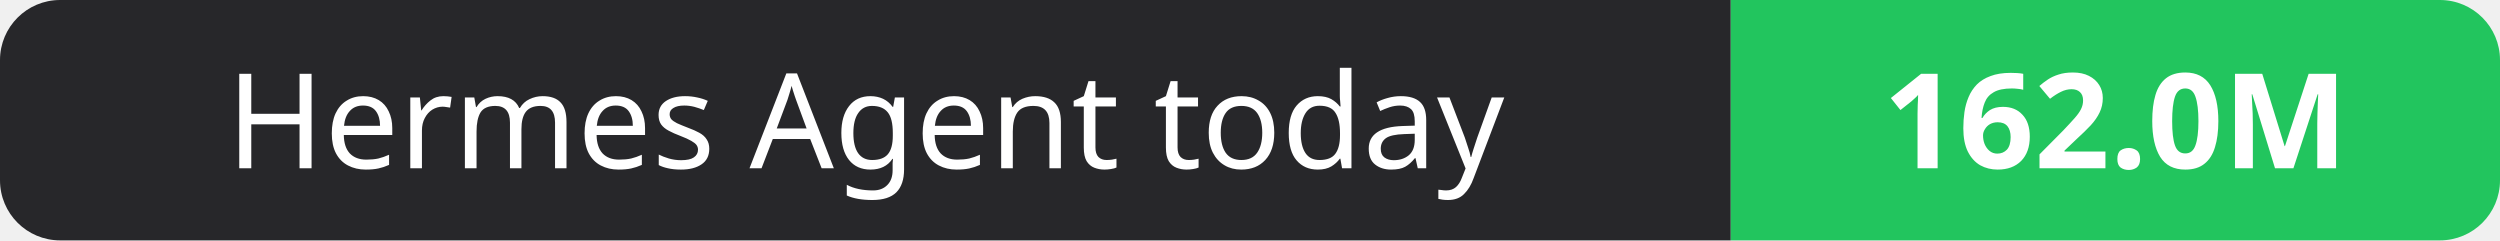
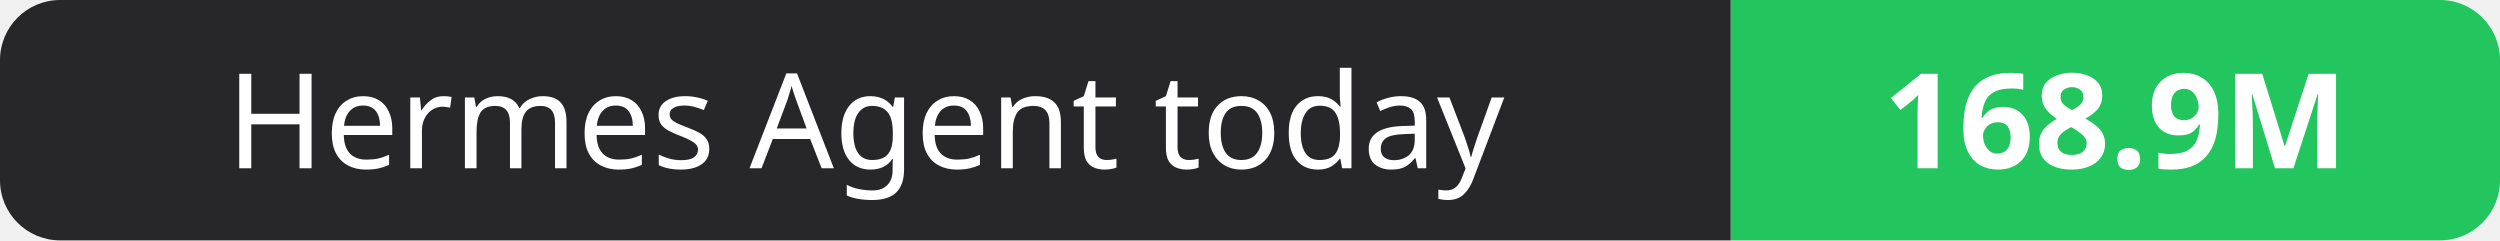
- <svg xmlns="http://www.w3.org/2000/svg" width="208" height="20" role="img" aria-label="Hermes Agent today: 162.0M">
+ <svg xmlns="http://www.w3.org/2000/svg" width="208" height="20" role="img" aria-label="Hermes Agent today: 168.9M">
  <clipPath id="r">
    <rect width="208" height="20" rx="5" fill="#fff" />
  </clipPath>
  <g clip-path="url(#r)">
    <rect width="144" height="20" fill="#27272a" />
    <rect x="144" width="64" height="20" fill="#22c55e" />
  </g>
  <g fill="#fff" text-anchor="middle" font-family="Verdana,Geneva,sans-serif" font-size="11">
    <text x="72.0" y="14">Hermes Agent today</text>
-     <text x="176.0" y="14" font-weight="700">162.0M</text>
+     <text x="176.0" y="14" font-weight="700">168.9M</text>
  </g>
</svg>
